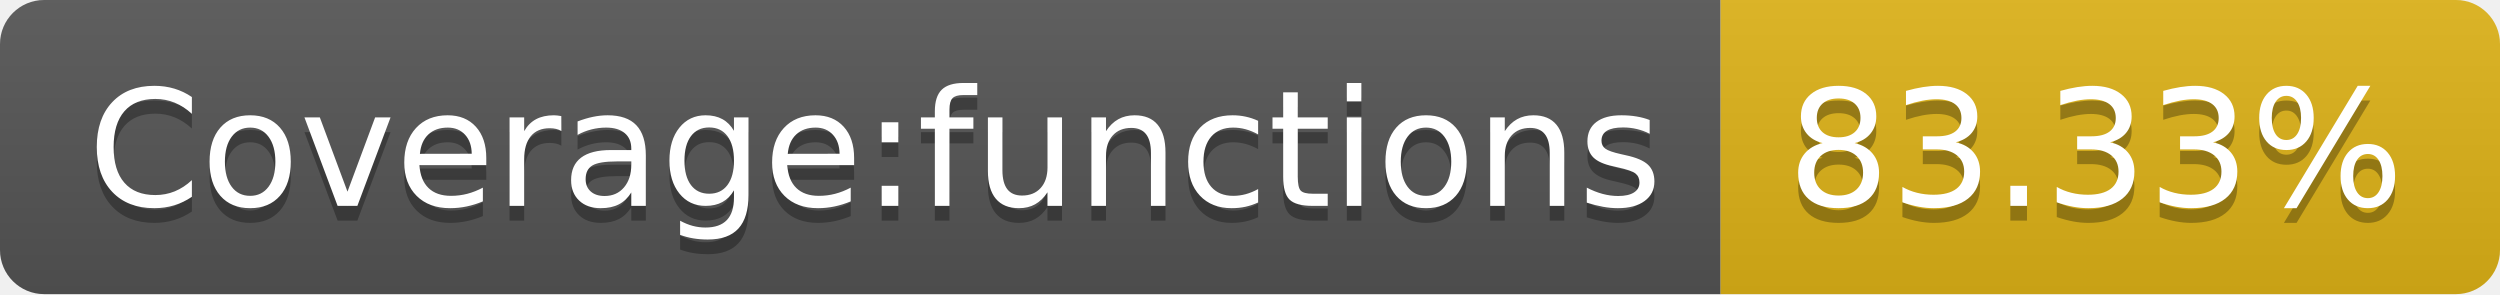
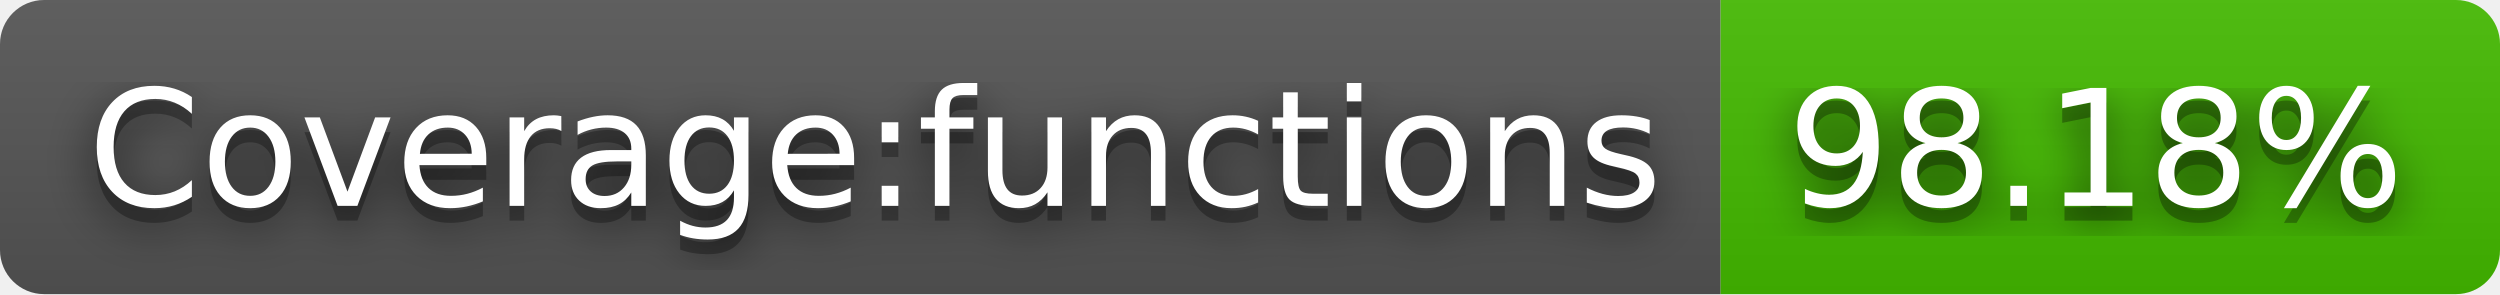
- <svg xmlns="http://www.w3.org/2000/svg" width="170" height="20" role="img" aria-label="Coverage:functions: 83.33%">
+ <svg xmlns="http://www.w3.org/2000/svg" width="170" height="20" role="img" aria-label="Coverage:functions: 98.18%">
+   <filter id="blur">
+     <feGaussianBlur in="SourceGraphic" stdDeviation="16" />
+   </filter>
  <linearGradient id="s" x2="0" y2="100%">
    <stop offset="0" stop-color="#bbb" stop-opacity=".1" />
    <stop offset="1" stop-opacity=".1" />
  </linearGradient>
  <clipPath id="r">
    <rect width="170" height="20" rx="3" fill="#fff" />
  </clipPath>
  <g clip-path="url(#r)">
    <rect width="117" height="20" fill="#555" />
-     <rect x="117" width="53" height="20" fill="#dfb317" />
+     <rect x="117" width="53" height="20" fill="#4b0" />
    <rect width="170" height="20" fill="url(#s)" />
  </g>
  <g fill="#fff" text-anchor="middle" font-family="Verdana,Geneva,DejaVu Sans,sans-serif" text-rendering="geometricPrecision" font-size="110">
+     <text aria-hidden="true" x="595" y="150" fill="#010101" fill-opacity=".80" filter="url(#blur)" transform="scale(.1)" textLength="1070">Coverage:functions</text>
    <text aria-hidden="true" x="595" y="150" fill="#010101" fill-opacity=".3" transform="scale(.1)" textLength="1070">Coverage:functions</text>
    <text x="595" y="140" transform="scale(.1)" fill="#fff" textLength="1070">Coverage:functions</text>
-     <text aria-hidden="true" x="1425" y="150" fill="#010101" fill-opacity=".3" transform="scale(.1)" textLength="430">83.33%</text>
-     <text x="1425" y="140" transform="scale(.1)" fill="#fff" textLength="430">83.33%</text>
+     <text aria-hidden="true" x="1425" y="150" fill="#010101" fill-opacity=".80" filter="url(#blur)" transform="scale(.1)" textLength="430">98.18%</text>
+     <text aria-hidden="true" x="1425" y="150" fill="#010101" fill-opacity=".3" transform="scale(.1)" textLength="430">98.18%</text>
+     <text x="1425" y="140" transform="scale(.1)" fill="#fff" textLength="430">98.18%</text>
  </g>
</svg>
